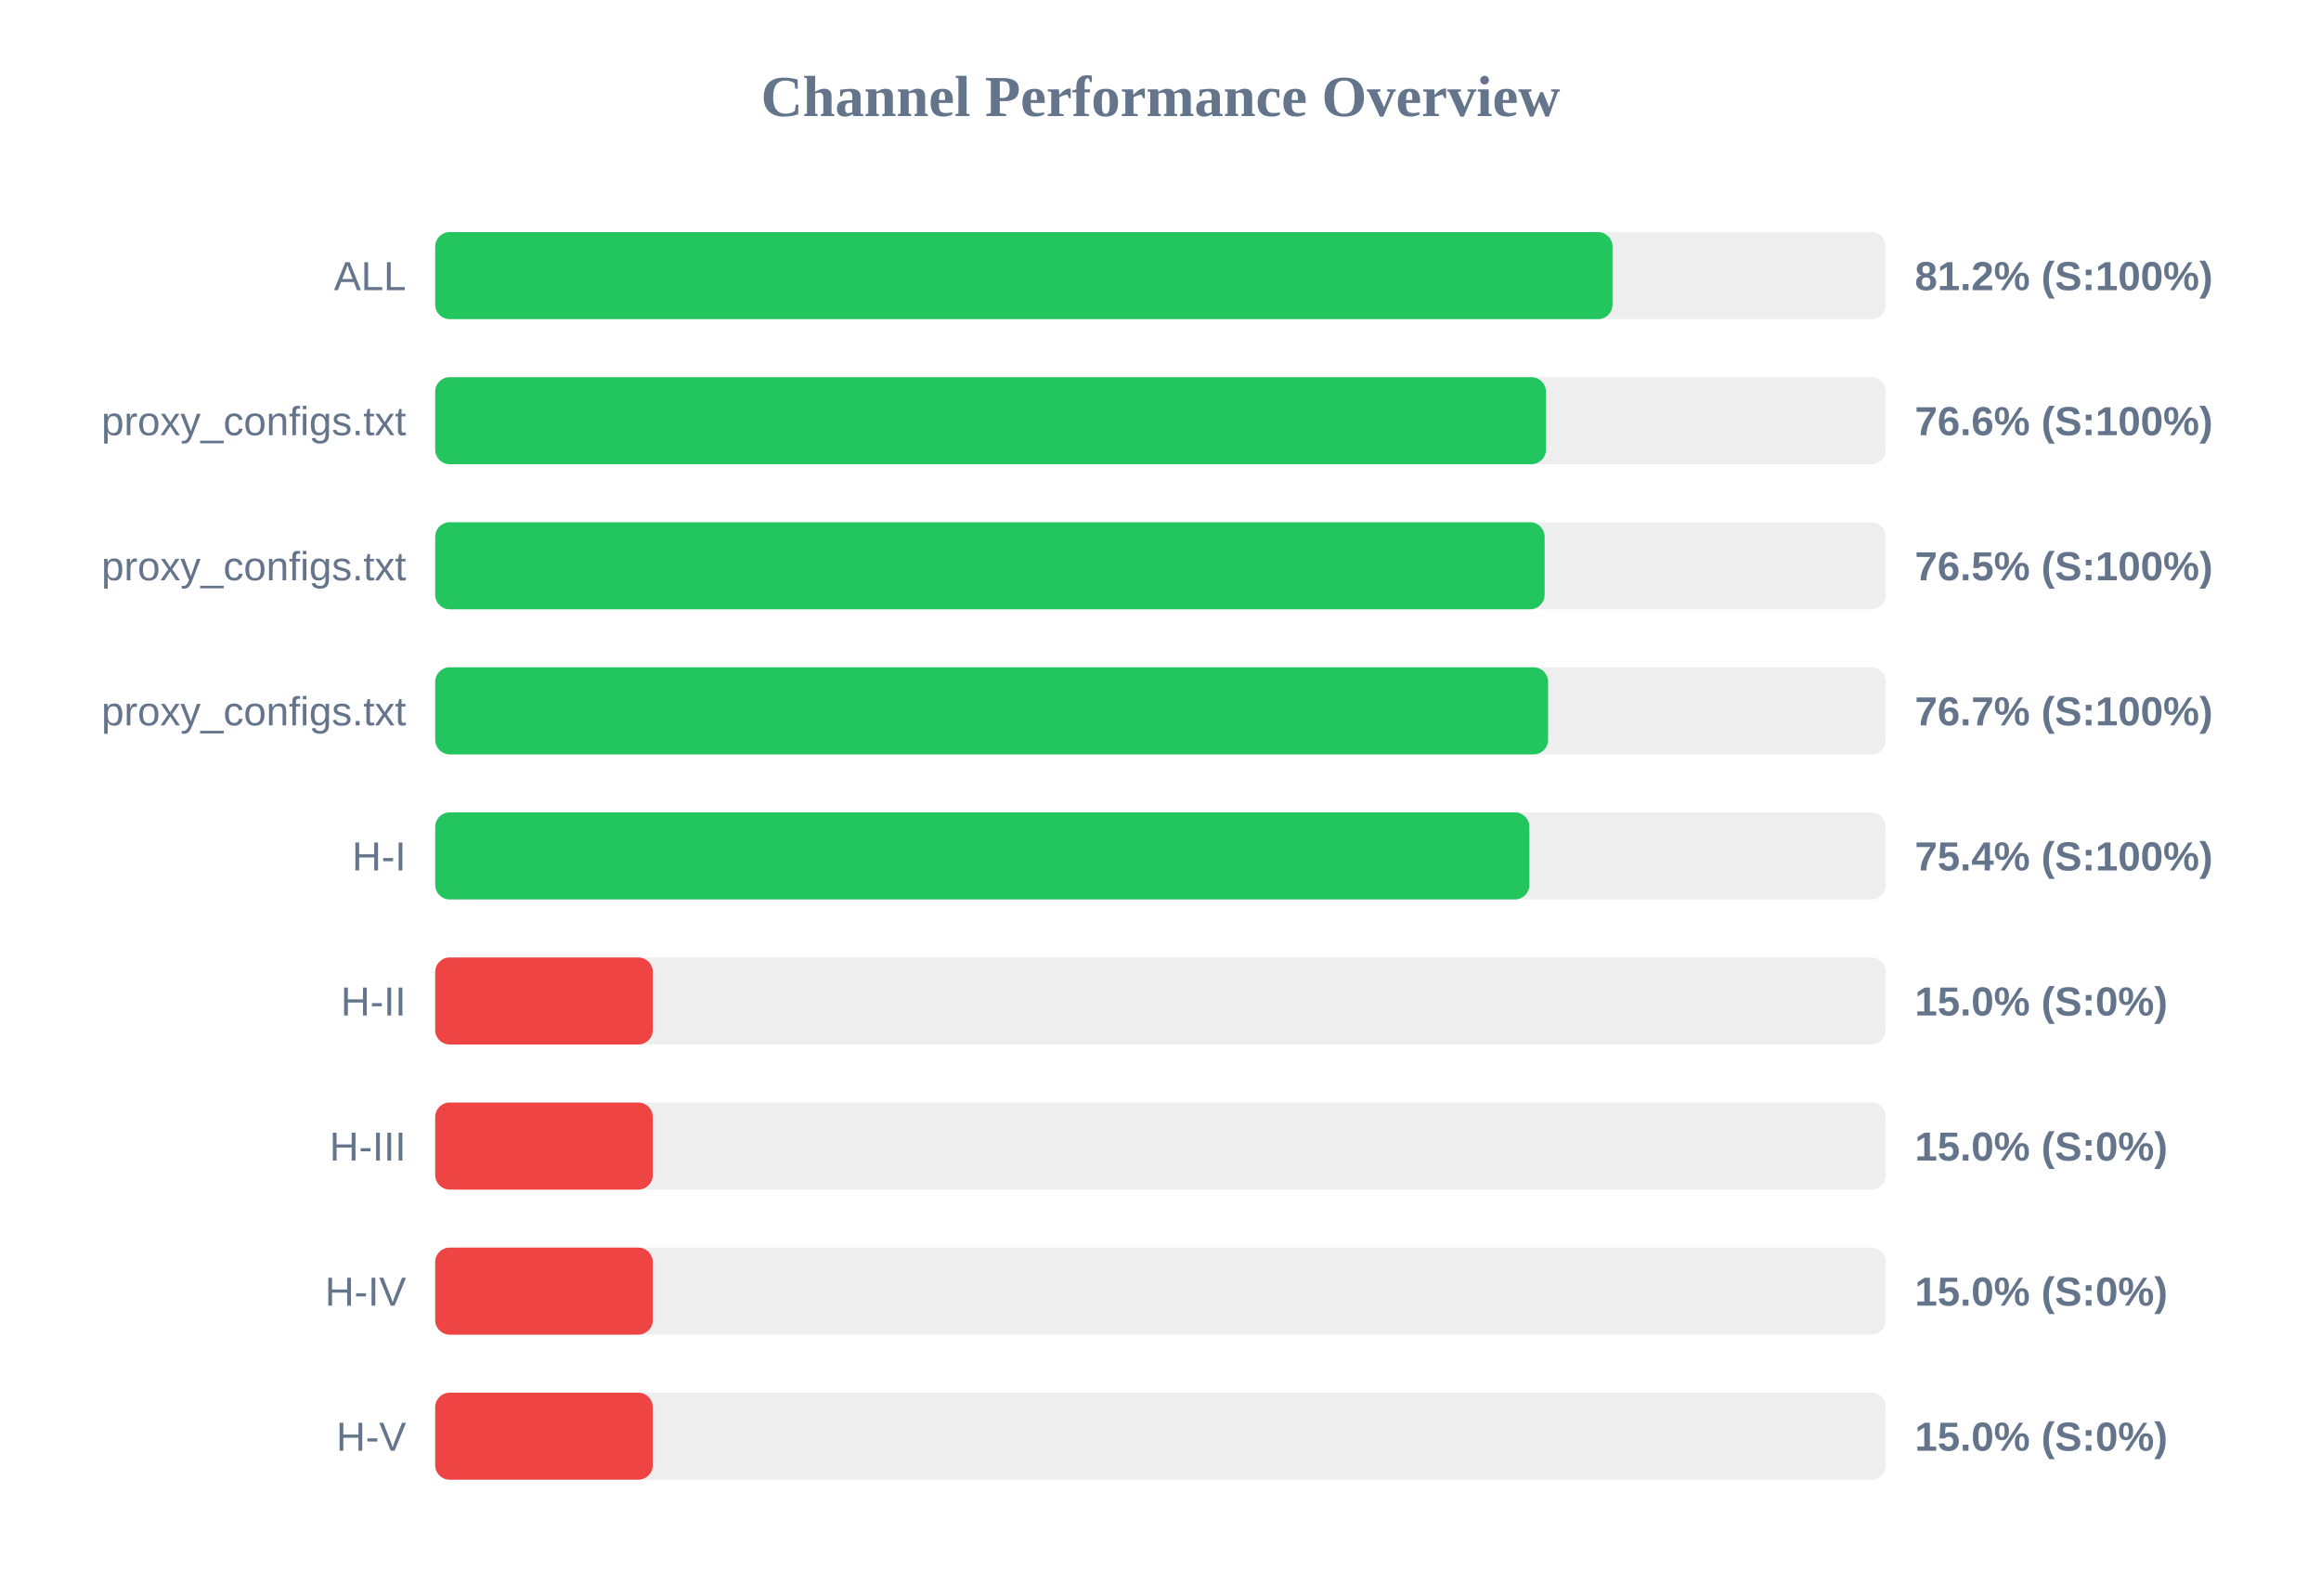
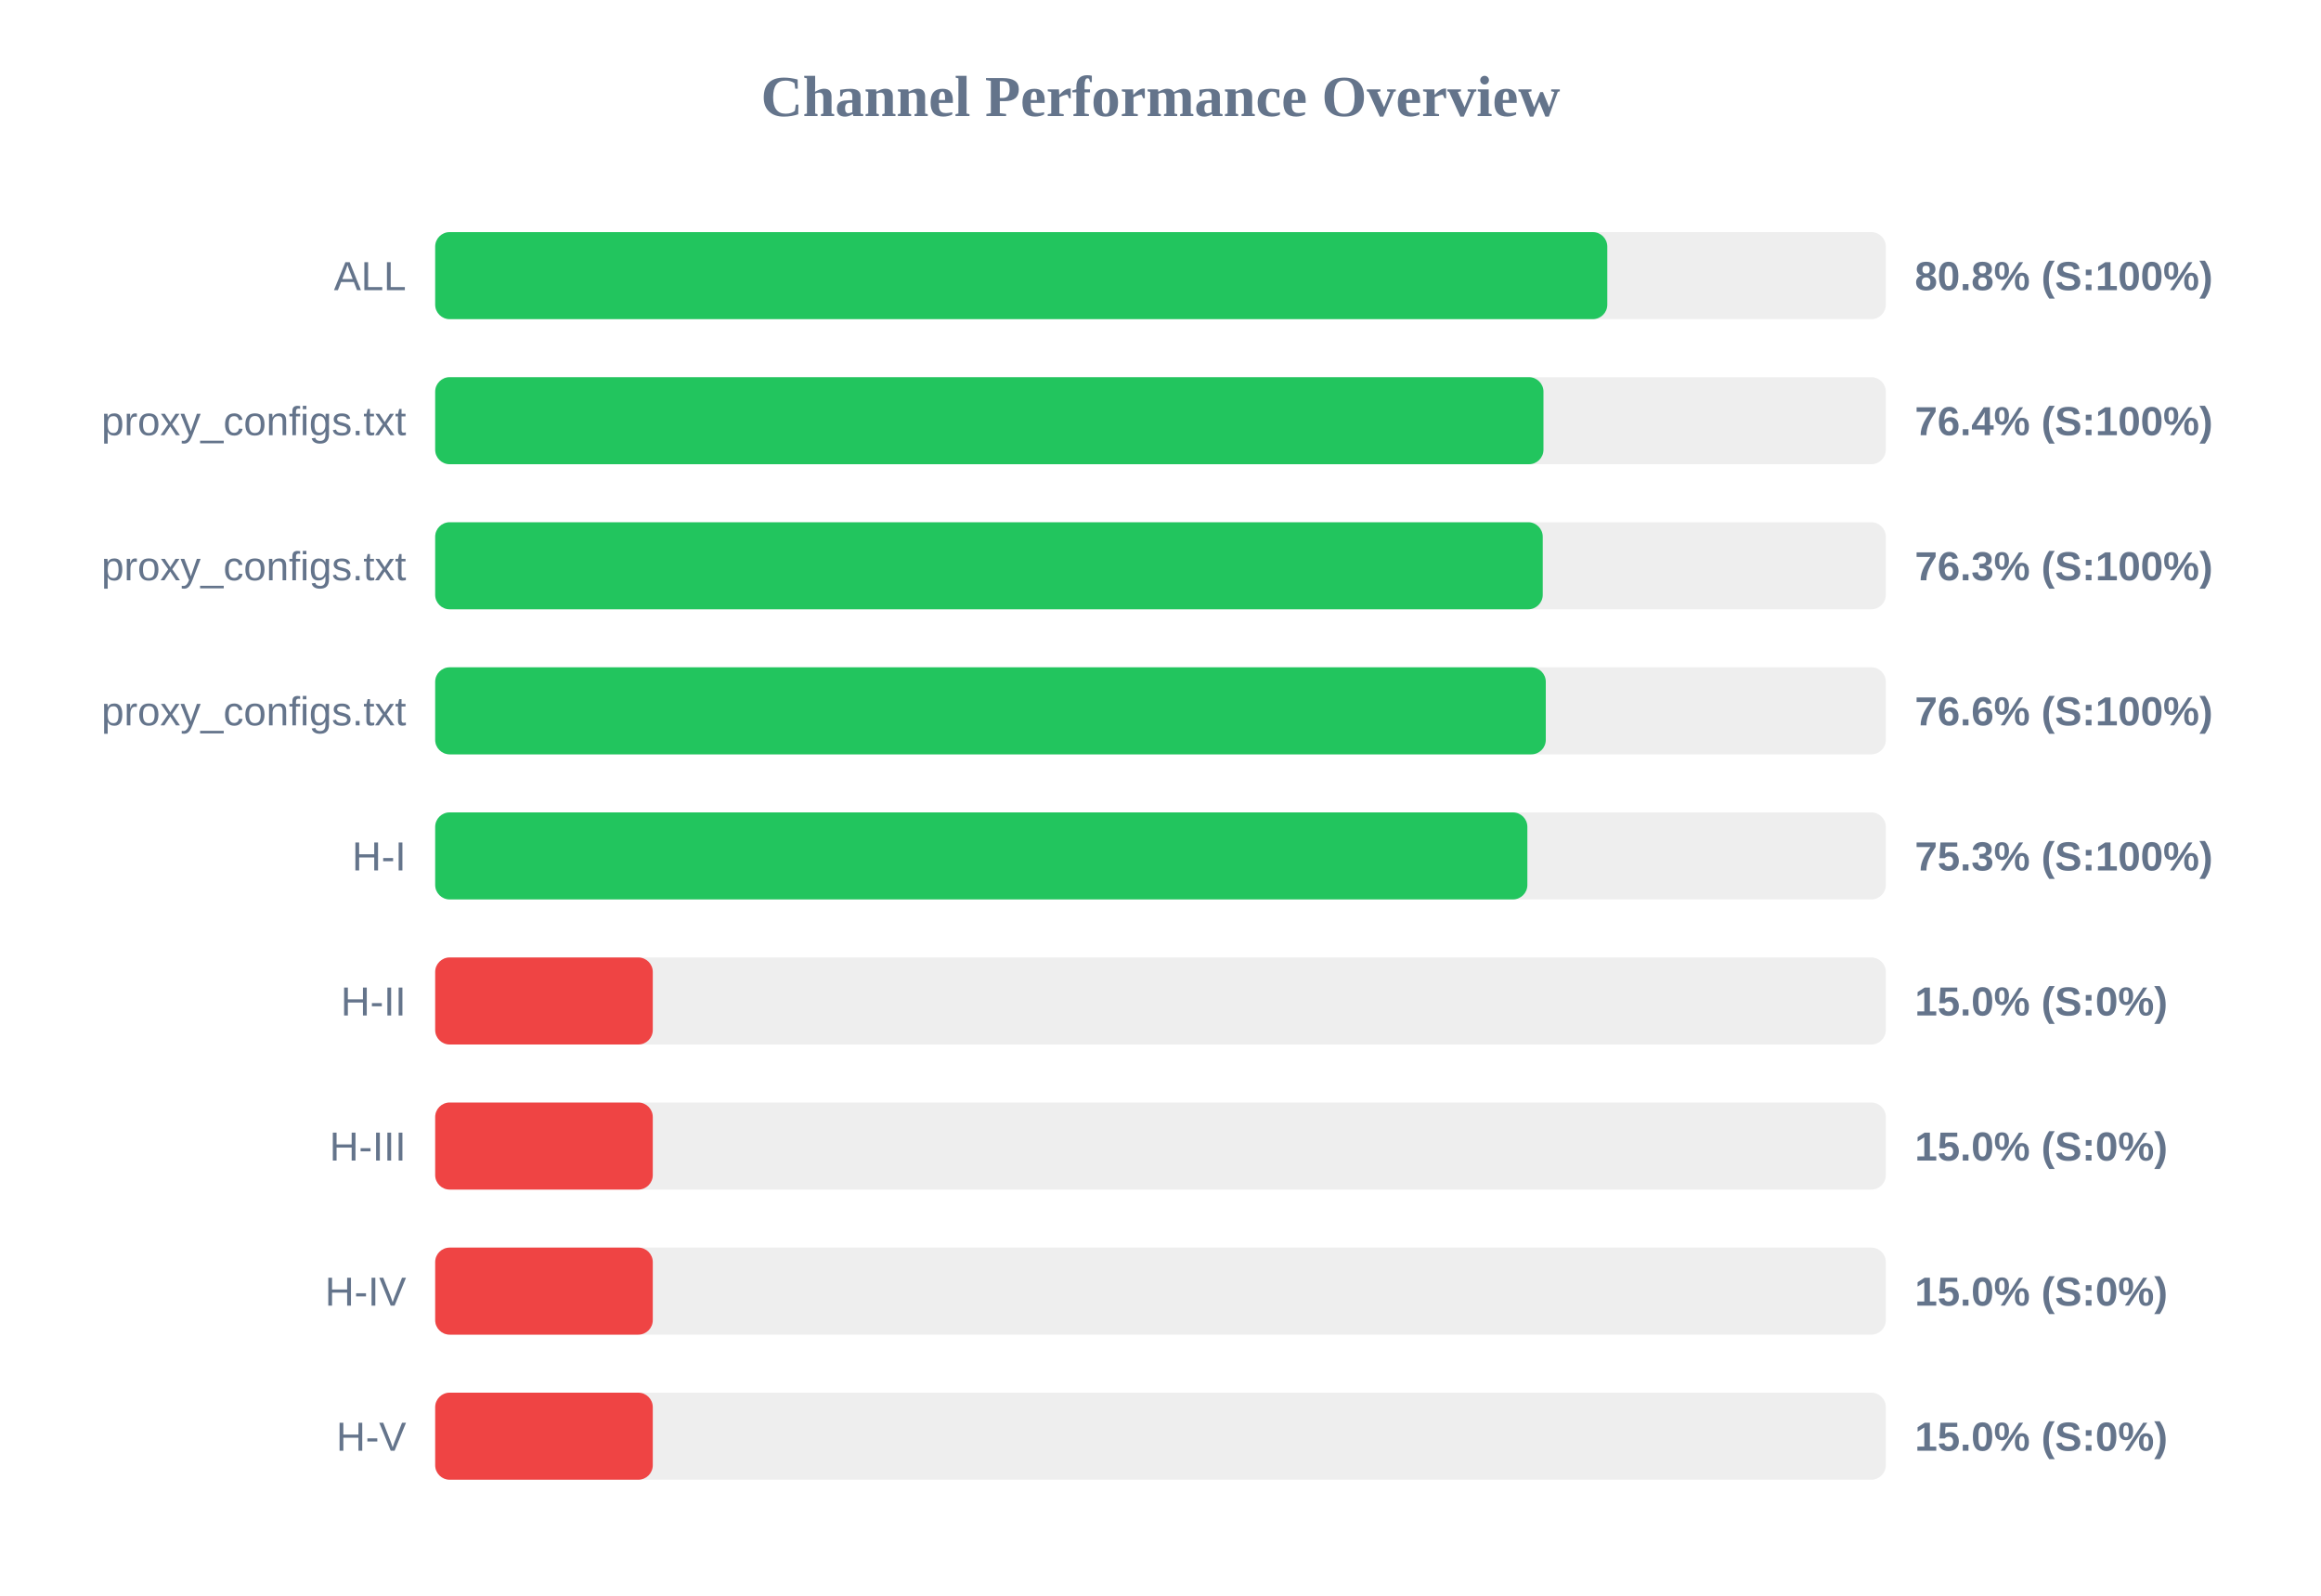
<svg xmlns="http://www.w3.org/2000/svg" width="800" height="550" version="1.1">
  <style>
        .row { font: 14px Arial; fill: #64748b; }
        .score { font: bold 14px Arial; fill: #64748b; }
    </style>
  <text x="400" y="40" text-anchor="middle" font-size="20px" font-weight="bold" fill="#64748b">Channel Performance Overview</text>
  <rect x="150" y="80" width="500" height="30" fill="#eee" rx="5" />
-   <rect x="150" y="80" width="405.8" height="30" fill="#22c55e" rx="5" />
+   <rect x="150" y="80" width="404.0" height="30" fill="#22c55e" rx="5" />
  <text x="140" y="100" text-anchor="end" class="row">ALL</text>
-   <text x="660" y="100" text-anchor="start" class="score">81.2% (S:100%)</text>
+   <text x="660" y="100" text-anchor="start" class="score">80.8% (S:100%)</text>
  <rect x="150" y="130" width="500" height="30" fill="#eee" rx="5" />
-   <rect x="150" y="130" width="382.85" height="30" fill="#22c55e" rx="5" />
+   <rect x="150" y="130" width="382.0" height="30" fill="#22c55e" rx="5" />
  <text x="140" y="150" text-anchor="end" class="row">proxy_configs.txt</text>
-   <text x="660" y="150" text-anchor="start" class="score">76.6% (S:100%)</text>
+   <text x="660" y="150" text-anchor="start" class="score">76.4% (S:100%)</text>
  <rect x="150" y="180" width="500" height="30" fill="#eee" rx="5" />
-   <rect x="150" y="180" width="382.4" height="30" fill="#22c55e" rx="5" />
+   <rect x="150" y="180" width="381.75" height="30" fill="#22c55e" rx="5" />
  <text x="140" y="200" text-anchor="end" class="row">proxy_configs.txt</text>
-   <text x="660" y="200" text-anchor="start" class="score">76.5% (S:100%)</text>
+   <text x="660" y="200" text-anchor="start" class="score">76.3% (S:100%)</text>
  <rect x="150" y="230" width="500" height="30" fill="#eee" rx="5" />
-   <rect x="150" y="230" width="383.6" height="30" fill="#22c55e" rx="5" />
+   <rect x="150" y="230" width="382.8" height="30" fill="#22c55e" rx="5" />
  <text x="140" y="250" text-anchor="end" class="row">proxy_configs.txt</text>
-   <text x="660" y="250" text-anchor="start" class="score">76.7% (S:100%)</text>
+   <text x="660" y="250" text-anchor="start" class="score">76.6% (S:100%)</text>
  <rect x="150" y="280" width="500" height="30" fill="#eee" rx="5" />
-   <rect x="150" y="280" width="377.15" height="30" fill="#22c55e" rx="5" />
+   <rect x="150" y="280" width="376.45" height="30" fill="#22c55e" rx="5" />
  <text x="140" y="300" text-anchor="end" class="row">H-I</text>
-   <text x="660" y="300" text-anchor="start" class="score">75.4% (S:100%)</text>
+   <text x="660" y="300" text-anchor="start" class="score">75.3% (S:100%)</text>
  <rect x="150" y="330" width="500" height="30" fill="#eee" rx="5" />
  <rect x="150" y="330" width="75.0" height="30" fill="#ef4444" rx="5" />
  <text x="140" y="350" text-anchor="end" class="row">H-II</text>
  <text x="660" y="350" text-anchor="start" class="score">15.0% (S:0%)</text>
  <rect x="150" y="380" width="500" height="30" fill="#eee" rx="5" />
  <rect x="150" y="380" width="75.0" height="30" fill="#ef4444" rx="5" />
  <text x="140" y="400" text-anchor="end" class="row">H-III</text>
  <text x="660" y="400" text-anchor="start" class="score">15.0% (S:0%)</text>
  <rect x="150" y="430" width="500" height="30" fill="#eee" rx="5" />
  <rect x="150" y="430" width="75.0" height="30" fill="#ef4444" rx="5" />
  <text x="140" y="450" text-anchor="end" class="row">H-IV</text>
  <text x="660" y="450" text-anchor="start" class="score">15.0% (S:0%)</text>
  <rect x="150" y="480" width="500" height="30" fill="#eee" rx="5" />
  <rect x="150" y="480" width="75.0" height="30" fill="#ef4444" rx="5" />
  <text x="140" y="500" text-anchor="end" class="row">H-V</text>
  <text x="660" y="500" text-anchor="start" class="score">15.0% (S:0%)</text>
</svg>
